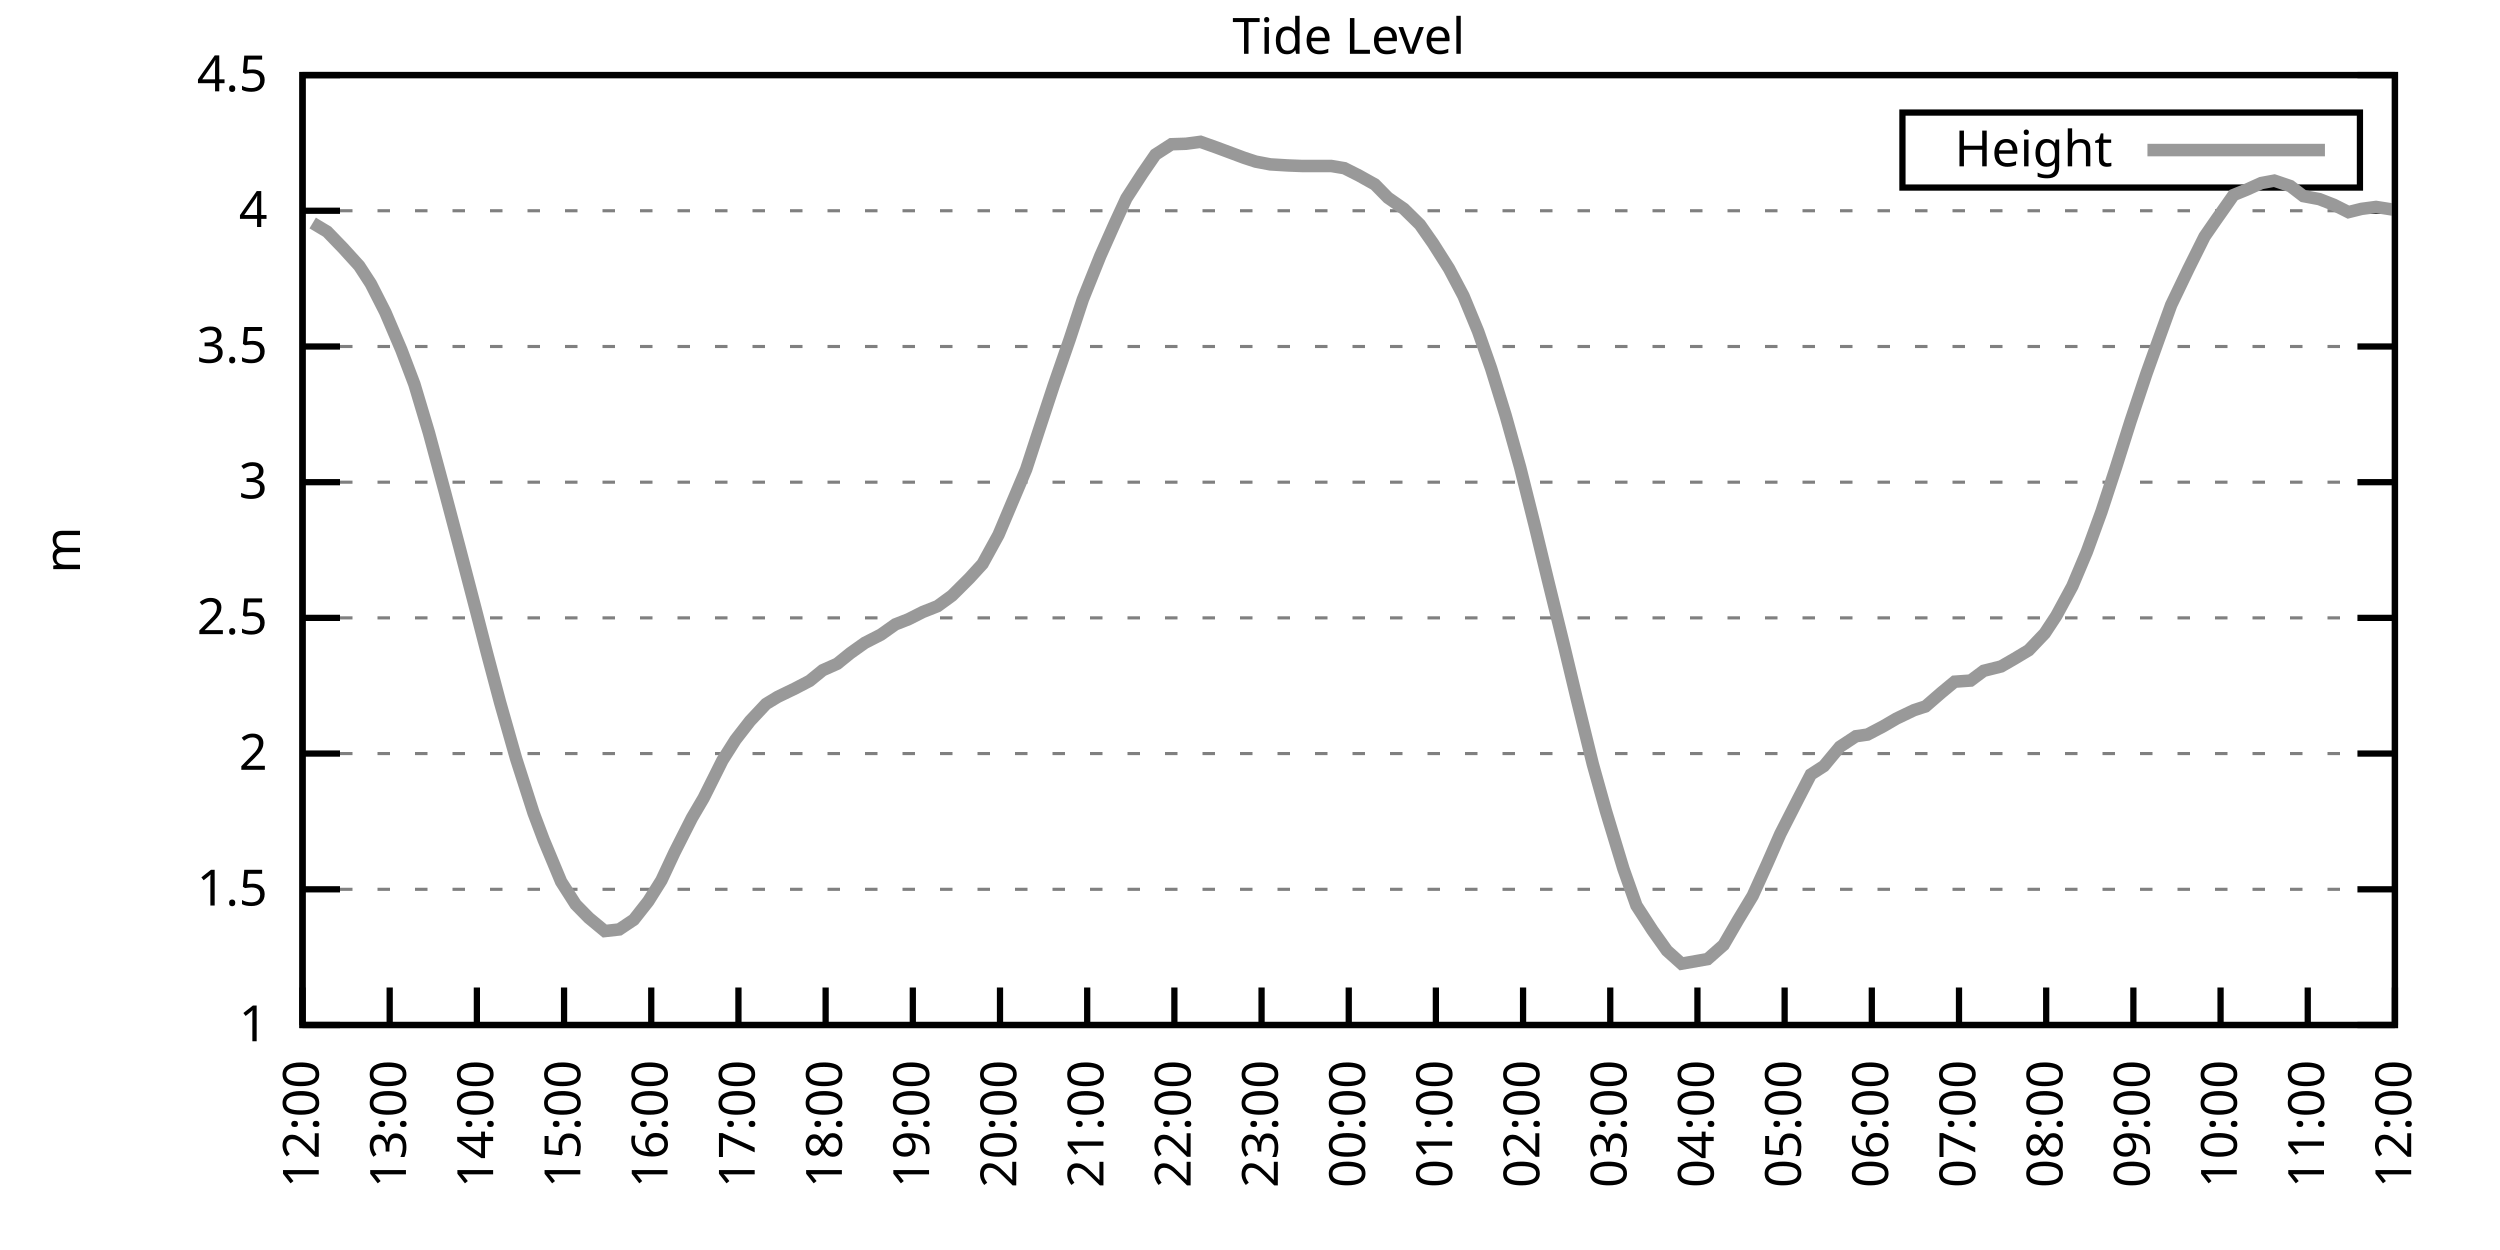
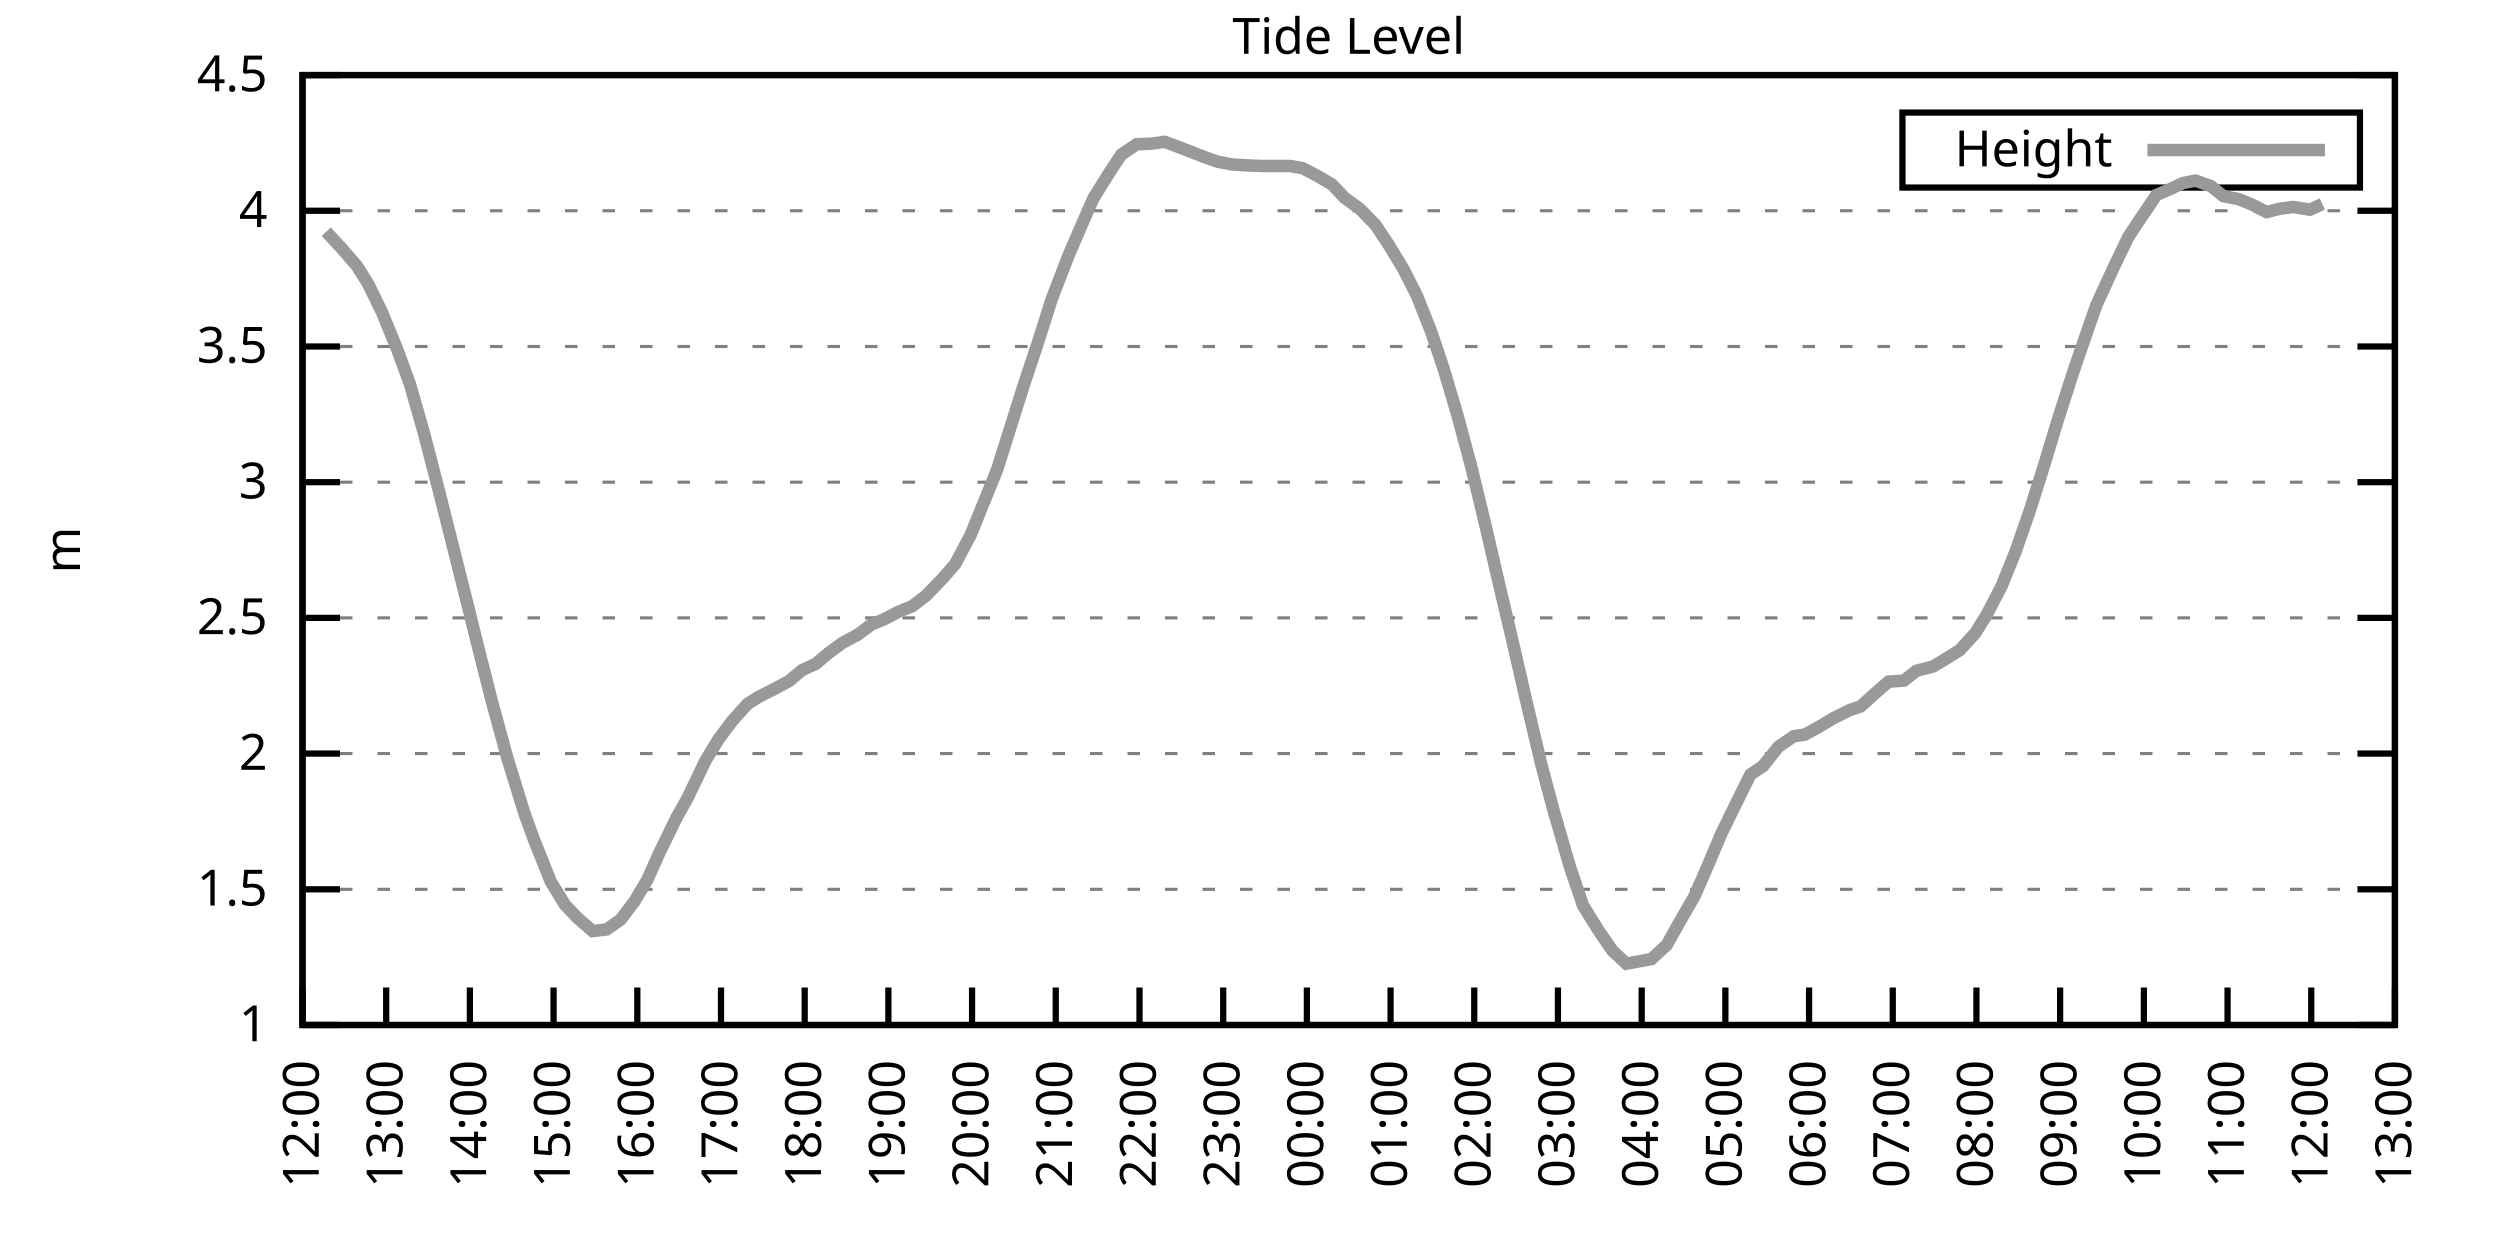
<svg xmlns="http://www.w3.org/2000/svg" xmlns:xlink="http://www.w3.org/1999/xlink" width="400" height="200" viewBox="0 0 400 200">
  <g id="gnuplot_canvas">
    <rect x="0" y="0" width="400" height="200" fill="none" />
    <defs>
      <circle id="gpDot" r="0.5" stroke-width="0.5" stroke="currentColor" />
      <path id="gpPt0" stroke-width="0.333" stroke="currentColor" d="M-1,0 h2 M0,-1 v2" />
      <path id="gpPt1" stroke-width="0.333" stroke="currentColor" d="M-1,-1 L1,1 M1,-1 L-1,1" />
      <path id="gpPt2" stroke-width="0.333" stroke="currentColor" d="M-1,0 L1,0 M0,-1 L0,1 M-1,-1 L1,1 M-1,1 L1,-1" />
      <rect id="gpPt3" stroke-width="0.333" stroke="currentColor" x="-1" y="-1" width="2" height="2" />
      <rect id="gpPt4" stroke-width="0.333" stroke="currentColor" fill="currentColor" x="-1" y="-1" width="2" height="2" />
      <circle id="gpPt5" stroke-width="0.333" stroke="currentColor" cx="0" cy="0" r="1" />
      <use xlink:href="#gpPt5" id="gpPt6" fill="currentColor" stroke="none" />
      <path id="gpPt7" stroke-width="0.333" stroke="currentColor" d="M0,-1.33 L-1.33,0.67 L1.33,0.67 z" />
      <use xlink:href="#gpPt7" id="gpPt8" fill="currentColor" stroke="none" />
      <use xlink:href="#gpPt7" id="gpPt9" stroke="currentColor" transform="rotate(180)" />
      <use xlink:href="#gpPt9" id="gpPt10" fill="currentColor" stroke="none" />
      <use xlink:href="#gpPt3" id="gpPt11" stroke="currentColor" transform="rotate(45)" />
      <use xlink:href="#gpPt11" id="gpPt12" fill="currentColor" stroke="none" />
      <path id="gpPt13" stroke-width="0.333" stroke="currentColor" d="M0,1.330 L1.265,0.411 L0.782,-1.067 L-0.782,-1.076 L-1.265,0.411 z" />
      <use xlink:href="#gpPt13" id="gpPt14" fill="currentColor" stroke="none" />
      <filter id="textbox" filterUnits="objectBoundingBox" x="0" y="0" height="1" width="1">
        <feFlood flood-color="white" flood-opacity="1" result="bgnd" />
        <feComposite in="SourceGraphic" in2="bgnd" operator="atop" />
      </filter>
      <filter id="greybox" filterUnits="objectBoundingBox" x="0" y="0" height="1" width="1">
        <feFlood flood-color="lightgrey" flood-opacity="1" result="grey" />
        <feComposite in="SourceGraphic" in2="grey" operator="atop" />
      </filter>
    </defs>
    <g fill="none" color="white" stroke="currentColor" stroke-width="1.00" stroke-linecap="butt" stroke-linejoin="miter">
</g>
    <g fill="none" color="black" stroke="currentColor" stroke-width="1.00" stroke-linecap="butt" stroke-linejoin="miter">
      <g stroke="none" shape-rendering="crispEdges">
        <polygon fill="rgb(255, 255, 255)" points="48.40,164.00 383.18,164.00 383.18,12.02 48.40,12.02 " />
      </g>
    </g>
    <g fill="none" color="black" stroke="currentColor" stroke-width="1.00" stroke-linecap="butt" stroke-linejoin="miter">
</g>
    <g fill="none" color="black" stroke="black" stroke-width="0.50" stroke-linecap="butt" stroke-linejoin="miter">
</g>
    <g fill="none" color="gray" stroke="currentColor" stroke-width="0.50" stroke-linecap="butt" stroke-linejoin="miter">
      <path stroke="gray" stroke-dasharray="2,4" class="gridline" d="M48.40,164.00 L383.19,164.00  " />
    </g>
    <g fill="none" color="gray" stroke="gray" stroke-width="1.00" stroke-linecap="butt" stroke-linejoin="miter">
</g>
    <g fill="none" color="black" stroke="currentColor" stroke-width="1.00" stroke-linecap="butt" stroke-linejoin="miter">
      <path stroke="black" d="M48.40,164.00 L54.40,164.00 M383.19,164.00 L377.19,164.00  " />
      <g transform="translate(42.80,166.60)" stroke="none" fill="black" font-family="Sans" font-size="8.00" text-anchor="end">
        <text>
          <tspan font-family="Sans"> 1</tspan>
        </text>
      </g>
    </g>
    <g fill="none" color="black" stroke="currentColor" stroke-width="1.00" stroke-linecap="butt" stroke-linejoin="miter">
</g>
    <g fill="none" color="black" stroke="black" stroke-width="0.50" stroke-linecap="butt" stroke-linejoin="miter">
</g>
    <g fill="none" color="gray" stroke="currentColor" stroke-width="0.50" stroke-linecap="butt" stroke-linejoin="miter">
      <path stroke="gray" stroke-dasharray="2,4" class="gridline" d="M48.40,142.29 L383.19,142.29  " />
    </g>
    <g fill="none" color="gray" stroke="gray" stroke-width="1.00" stroke-linecap="butt" stroke-linejoin="miter">
</g>
    <g fill="none" color="black" stroke="currentColor" stroke-width="1.00" stroke-linecap="butt" stroke-linejoin="miter">
      <path stroke="black" d="M48.40,142.29 L54.40,142.29 M383.19,142.29 L377.19,142.29  " />
      <g transform="translate(42.80,144.89)" stroke="none" fill="black" font-family="Sans" font-size="8.00" text-anchor="end">
        <text>
          <tspan font-family="Sans"> 1.5</tspan>
        </text>
      </g>
    </g>
    <g fill="none" color="black" stroke="currentColor" stroke-width="1.00" stroke-linecap="butt" stroke-linejoin="miter">
</g>
    <g fill="none" color="black" stroke="black" stroke-width="0.50" stroke-linecap="butt" stroke-linejoin="miter">
</g>
    <g fill="none" color="gray" stroke="currentColor" stroke-width="0.50" stroke-linecap="butt" stroke-linejoin="miter">
      <path stroke="gray" stroke-dasharray="2,4" class="gridline" d="M48.40,120.57 L383.19,120.57  " />
    </g>
    <g fill="none" color="gray" stroke="gray" stroke-width="1.00" stroke-linecap="butt" stroke-linejoin="miter">
</g>
    <g fill="none" color="black" stroke="currentColor" stroke-width="1.00" stroke-linecap="butt" stroke-linejoin="miter">
      <path stroke="black" d="M48.40,120.57 L54.40,120.57 M383.19,120.57 L377.19,120.57  " />
      <g transform="translate(42.80,123.17)" stroke="none" fill="black" font-family="Sans" font-size="8.00" text-anchor="end">
        <text>
          <tspan font-family="Sans"> 2</tspan>
        </text>
      </g>
    </g>
    <g fill="none" color="black" stroke="currentColor" stroke-width="1.00" stroke-linecap="butt" stroke-linejoin="miter">
</g>
    <g fill="none" color="black" stroke="black" stroke-width="0.50" stroke-linecap="butt" stroke-linejoin="miter">
</g>
    <g fill="none" color="gray" stroke="currentColor" stroke-width="0.50" stroke-linecap="butt" stroke-linejoin="miter">
      <path stroke="gray" stroke-dasharray="2,4" class="gridline" d="M48.40,98.86 L383.19,98.86  " />
    </g>
    <g fill="none" color="gray" stroke="gray" stroke-width="1.00" stroke-linecap="butt" stroke-linejoin="miter">
</g>
    <g fill="none" color="black" stroke="currentColor" stroke-width="1.00" stroke-linecap="butt" stroke-linejoin="miter">
      <path stroke="black" d="M48.40,98.86 L54.40,98.86 M383.19,98.86 L377.19,98.86  " />
      <g transform="translate(42.80,101.46)" stroke="none" fill="black" font-family="Sans" font-size="8.00" text-anchor="end">
        <text>
          <tspan font-family="Sans"> 2.5</tspan>
        </text>
      </g>
    </g>
    <g fill="none" color="black" stroke="currentColor" stroke-width="1.00" stroke-linecap="butt" stroke-linejoin="miter">
</g>
    <g fill="none" color="black" stroke="black" stroke-width="0.50" stroke-linecap="butt" stroke-linejoin="miter">
</g>
    <g fill="none" color="gray" stroke="currentColor" stroke-width="0.50" stroke-linecap="butt" stroke-linejoin="miter">
      <path stroke="gray" stroke-dasharray="2,4" class="gridline" d="M48.40,77.15 L383.19,77.15  " />
    </g>
    <g fill="none" color="gray" stroke="gray" stroke-width="1.00" stroke-linecap="butt" stroke-linejoin="miter">
</g>
    <g fill="none" color="black" stroke="currentColor" stroke-width="1.00" stroke-linecap="butt" stroke-linejoin="miter">
      <path stroke="black" d="M48.40,77.15 L54.40,77.15 M383.19,77.15 L377.19,77.15  " />
      <g transform="translate(42.80,79.75)" stroke="none" fill="black" font-family="Sans" font-size="8.00" text-anchor="end">
        <text>
          <tspan font-family="Sans"> 3</tspan>
        </text>
      </g>
    </g>
    <g fill="none" color="black" stroke="currentColor" stroke-width="1.00" stroke-linecap="butt" stroke-linejoin="miter">
</g>
    <g fill="none" color="black" stroke="black" stroke-width="0.50" stroke-linecap="butt" stroke-linejoin="miter">
</g>
    <g fill="none" color="gray" stroke="currentColor" stroke-width="0.50" stroke-linecap="butt" stroke-linejoin="miter">
      <path stroke="gray" stroke-dasharray="2,4" class="gridline" d="M48.40,55.44 L383.19,55.44  " />
    </g>
    <g fill="none" color="gray" stroke="gray" stroke-width="1.00" stroke-linecap="butt" stroke-linejoin="miter">
</g>
    <g fill="none" color="black" stroke="currentColor" stroke-width="1.00" stroke-linecap="butt" stroke-linejoin="miter">
      <path stroke="black" d="M48.40,55.44 L54.40,55.44 M383.19,55.44 L377.19,55.44  " />
      <g transform="translate(42.80,58.04)" stroke="none" fill="black" font-family="Sans" font-size="8.00" text-anchor="end">
        <text>
          <tspan font-family="Sans"> 3.5</tspan>
        </text>
      </g>
    </g>
    <g fill="none" color="black" stroke="currentColor" stroke-width="1.00" stroke-linecap="butt" stroke-linejoin="miter">
</g>
    <g fill="none" color="black" stroke="black" stroke-width="0.50" stroke-linecap="butt" stroke-linejoin="miter">
</g>
    <g fill="none" color="gray" stroke="currentColor" stroke-width="0.50" stroke-linecap="butt" stroke-linejoin="miter">
      <path stroke="gray" stroke-dasharray="2,4" class="gridline" d="M48.40,33.72 L383.19,33.72  " />
    </g>
    <g fill="none" color="gray" stroke="gray" stroke-width="1.00" stroke-linecap="butt" stroke-linejoin="miter">
</g>
    <g fill="none" color="black" stroke="currentColor" stroke-width="1.00" stroke-linecap="butt" stroke-linejoin="miter">
      <path stroke="black" d="M48.40,33.72 L54.40,33.72 M383.19,33.72 L377.19,33.72  " />
      <g transform="translate(42.80,36.32)" stroke="none" fill="black" font-family="Sans" font-size="8.00" text-anchor="end">
        <text>
          <tspan font-family="Sans"> 4</tspan>
        </text>
      </g>
    </g>
    <g fill="none" color="black" stroke="currentColor" stroke-width="1.00" stroke-linecap="butt" stroke-linejoin="miter">
</g>
    <g fill="none" color="black" stroke="black" stroke-width="0.50" stroke-linecap="butt" stroke-linejoin="miter">
</g>
    <g fill="none" color="gray" stroke="currentColor" stroke-width="0.50" stroke-linecap="butt" stroke-linejoin="miter">
      <path stroke="gray" stroke-dasharray="2,4" class="gridline" d="M48.40,12.01 L383.19,12.01  " />
    </g>
    <g fill="none" color="gray" stroke="gray" stroke-width="1.00" stroke-linecap="butt" stroke-linejoin="miter">
</g>
    <g fill="none" color="black" stroke="currentColor" stroke-width="1.00" stroke-linecap="butt" stroke-linejoin="miter">
      <path stroke="black" d="M48.40,12.01 L54.40,12.01 M383.19,12.01 L377.19,12.01  " />
      <g transform="translate(42.80,14.61)" stroke="none" fill="black" font-family="Sans" font-size="8.00" text-anchor="end">
        <text>
          <tspan font-family="Sans"> 4.5</tspan>
        </text>
      </g>
    </g>
    <g fill="none" color="black" stroke="currentColor" stroke-width="1.00" stroke-linecap="butt" stroke-linejoin="miter">
      <path stroke="black" d="M48.40,164.00 L48.40,158.00  " />
      <g transform="translate(51.00,169.60) rotate(270.00)" stroke="none" fill="black" font-family="Sans" font-size="8.00" text-anchor="end">
        <text>
          <tspan font-family="Sans">12:00</tspan>
        </text>
      </g>
    </g>
    <g fill="none" color="black" stroke="currentColor" stroke-width="1.00" stroke-linecap="butt" stroke-linejoin="miter">
-       <path stroke="black" d="M62.35,164.00 L62.35,158.00  " />
-       <g transform="translate(64.95,169.60) rotate(270.00)" stroke="none" fill="black" font-family="Sans" font-size="8.00" text-anchor="end">
+       <path stroke="black" d="M61.79,164.00 L61.79,158.00  " />
+       <g transform="translate(64.39,169.60) rotate(270.00)" stroke="none" fill="black" font-family="Sans" font-size="8.00" text-anchor="end">
        <text>
          <tspan font-family="Sans">13:00</tspan>
        </text>
      </g>
    </g>
    <g fill="none" color="black" stroke="currentColor" stroke-width="1.00" stroke-linecap="butt" stroke-linejoin="miter">
-       <path stroke="black" d="M76.30,164.00 L76.30,158.00  " />
-       <g transform="translate(78.90,169.60) rotate(270.00)" stroke="none" fill="black" font-family="Sans" font-size="8.00" text-anchor="end">
+       <path stroke="black" d="M75.18,164.00 L75.18,158.00  " />
+       <g transform="translate(77.78,169.60) rotate(270.00)" stroke="none" fill="black" font-family="Sans" font-size="8.00" text-anchor="end">
        <text>
          <tspan font-family="Sans">14:00</tspan>
        </text>
      </g>
    </g>
    <g fill="none" color="black" stroke="currentColor" stroke-width="1.00" stroke-linecap="butt" stroke-linejoin="miter">
-       <path stroke="black" d="M90.25,164.00 L90.25,158.00  " />
-       <g transform="translate(92.85,169.60) rotate(270.00)" stroke="none" fill="black" font-family="Sans" font-size="8.00" text-anchor="end">
+       <path stroke="black" d="M88.57,164.00 L88.57,158.00  " />
+       <g transform="translate(91.17,169.60) rotate(270.00)" stroke="none" fill="black" font-family="Sans" font-size="8.00" text-anchor="end">
        <text>
          <tspan font-family="Sans">15:00</tspan>
        </text>
      </g>
    </g>
    <g fill="none" color="black" stroke="currentColor" stroke-width="1.00" stroke-linecap="butt" stroke-linejoin="miter">
-       <path stroke="black" d="M104.20,164.00 L104.20,158.00  " />
-       <g transform="translate(106.80,169.60) rotate(270.00)" stroke="none" fill="black" font-family="Sans" font-size="8.00" text-anchor="end">
+       <path stroke="black" d="M101.97,164.00 L101.97,158.00  " />
+       <g transform="translate(104.57,169.60) rotate(270.00)" stroke="none" fill="black" font-family="Sans" font-size="8.00" text-anchor="end">
        <text>
          <tspan font-family="Sans">16:00</tspan>
        </text>
      </g>
    </g>
    <g fill="none" color="black" stroke="currentColor" stroke-width="1.00" stroke-linecap="butt" stroke-linejoin="miter">
-       <path stroke="black" d="M118.15,164.00 L118.15,158.00  " />
-       <g transform="translate(120.75,169.60) rotate(270.00)" stroke="none" fill="black" font-family="Sans" font-size="8.00" text-anchor="end">
+       <path stroke="black" d="M115.36,164.00 L115.36,158.00  " />
+       <g transform="translate(117.96,169.60) rotate(270.00)" stroke="none" fill="black" font-family="Sans" font-size="8.00" text-anchor="end">
        <text>
          <tspan font-family="Sans">17:00</tspan>
        </text>
      </g>
    </g>
    <g fill="none" color="black" stroke="currentColor" stroke-width="1.00" stroke-linecap="butt" stroke-linejoin="miter">
-       <path stroke="black" d="M132.10,164.00 L132.10,158.00  " />
-       <g transform="translate(134.70,169.60) rotate(270.00)" stroke="none" fill="black" font-family="Sans" font-size="8.00" text-anchor="end">
+       <path stroke="black" d="M128.75,164.00 L128.75,158.00  " />
+       <g transform="translate(131.35,169.60) rotate(270.00)" stroke="none" fill="black" font-family="Sans" font-size="8.00" text-anchor="end">
        <text>
          <tspan font-family="Sans">18:00</tspan>
        </text>
      </g>
    </g>
    <g fill="none" color="black" stroke="currentColor" stroke-width="1.00" stroke-linecap="butt" stroke-linejoin="miter">
-       <path stroke="black" d="M146.05,164.00 L146.05,158.00  " />
-       <g transform="translate(148.65,169.60) rotate(270.00)" stroke="none" fill="black" font-family="Sans" font-size="8.00" text-anchor="end">
+       <path stroke="black" d="M142.14,164.00 L142.14,158.00  " />
+       <g transform="translate(144.74,169.60) rotate(270.00)" stroke="none" fill="black" font-family="Sans" font-size="8.00" text-anchor="end">
        <text>
          <tspan font-family="Sans">19:00</tspan>
        </text>
      </g>
    </g>
    <g fill="none" color="black" stroke="currentColor" stroke-width="1.00" stroke-linecap="butt" stroke-linejoin="miter">
-       <path stroke="black" d="M160.00,164.00 L160.00,158.00  " />
-       <g transform="translate(162.60,169.60) rotate(270.00)" stroke="none" fill="black" font-family="Sans" font-size="8.00" text-anchor="end">
+       <path stroke="black" d="M155.53,164.00 L155.53,158.00  " />
+       <g transform="translate(158.13,169.60) rotate(270.00)" stroke="none" fill="black" font-family="Sans" font-size="8.00" text-anchor="end">
        <text>
          <tspan font-family="Sans">20:00</tspan>
        </text>
      </g>
    </g>
    <g fill="none" color="black" stroke="currentColor" stroke-width="1.00" stroke-linecap="butt" stroke-linejoin="miter">
-       <path stroke="black" d="M173.95,164.00 L173.95,158.00  " />
-       <g transform="translate(176.55,169.60) rotate(270.00)" stroke="none" fill="black" font-family="Sans" font-size="8.00" text-anchor="end">
+       <path stroke="black" d="M168.92,164.00 L168.92,158.00  " />
+       <g transform="translate(171.52,169.60) rotate(270.00)" stroke="none" fill="black" font-family="Sans" font-size="8.00" text-anchor="end">
        <text>
          <tspan font-family="Sans">21:00</tspan>
        </text>
      </g>
    </g>
    <g fill="none" color="black" stroke="currentColor" stroke-width="1.00" stroke-linecap="butt" stroke-linejoin="miter">
-       <path stroke="black" d="M187.90,164.00 L187.90,158.00  " />
-       <g transform="translate(190.50,169.60) rotate(270.00)" stroke="none" fill="black" font-family="Sans" font-size="8.00" text-anchor="end">
+       <path stroke="black" d="M182.32,164.00 L182.32,158.00  " />
+       <g transform="translate(184.92,169.60) rotate(270.00)" stroke="none" fill="black" font-family="Sans" font-size="8.00" text-anchor="end">
        <text>
          <tspan font-family="Sans">22:00</tspan>
        </text>
      </g>
    </g>
    <g fill="none" color="black" stroke="currentColor" stroke-width="1.00" stroke-linecap="butt" stroke-linejoin="miter">
-       <path stroke="black" d="M201.85,164.00 L201.85,158.00  " />
-       <g transform="translate(204.45,169.60) rotate(270.00)" stroke="none" fill="black" font-family="Sans" font-size="8.00" text-anchor="end">
+       <path stroke="black" d="M195.71,164.00 L195.71,158.00  " />
+       <g transform="translate(198.31,169.60) rotate(270.00)" stroke="none" fill="black" font-family="Sans" font-size="8.00" text-anchor="end">
        <text>
          <tspan font-family="Sans">23:00</tspan>
        </text>
      </g>
    </g>
    <g fill="none" color="black" stroke="currentColor" stroke-width="1.00" stroke-linecap="butt" stroke-linejoin="miter">
-       <path stroke="black" d="M215.80,164.00 L215.80,158.00  " />
-       <g transform="translate(218.40,169.60) rotate(270.00)" stroke="none" fill="black" font-family="Sans" font-size="8.00" text-anchor="end">
+       <path stroke="black" d="M209.10,164.00 L209.10,158.00  " />
+       <g transform="translate(211.70,169.60) rotate(270.00)" stroke="none" fill="black" font-family="Sans" font-size="8.00" text-anchor="end">
        <text>
          <tspan font-family="Sans">00:00</tspan>
        </text>
      </g>
    </g>
    <g fill="none" color="black" stroke="currentColor" stroke-width="1.00" stroke-linecap="butt" stroke-linejoin="miter">
-       <path stroke="black" d="M229.74,164.00 L229.74,158.00  " />
-       <g transform="translate(232.34,169.60) rotate(270.00)" stroke="none" fill="black" font-family="Sans" font-size="8.00" text-anchor="end">
+       <path stroke="black" d="M222.49,164.00 L222.49,158.00  " />
+       <g transform="translate(225.09,169.60) rotate(270.00)" stroke="none" fill="black" font-family="Sans" font-size="8.00" text-anchor="end">
        <text>
          <tspan font-family="Sans">01:00</tspan>
        </text>
      </g>
    </g>
    <g fill="none" color="black" stroke="currentColor" stroke-width="1.00" stroke-linecap="butt" stroke-linejoin="miter">
-       <path stroke="black" d="M243.69,164.00 L243.69,158.00  " />
-       <g transform="translate(246.29,169.60) rotate(270.00)" stroke="none" fill="black" font-family="Sans" font-size="8.00" text-anchor="end">
+       <path stroke="black" d="M235.88,164.00 L235.88,158.00  " />
+       <g transform="translate(238.48,169.60) rotate(270.00)" stroke="none" fill="black" font-family="Sans" font-size="8.00" text-anchor="end">
        <text>
          <tspan font-family="Sans">02:00</tspan>
        </text>
      </g>
    </g>
    <g fill="none" color="black" stroke="currentColor" stroke-width="1.00" stroke-linecap="butt" stroke-linejoin="miter">
-       <path stroke="black" d="M257.64,164.00 L257.64,158.00  " />
-       <g transform="translate(260.24,169.60) rotate(270.00)" stroke="none" fill="black" font-family="Sans" font-size="8.00" text-anchor="end">
+       <path stroke="black" d="M249.27,164.00 L249.27,158.00  " />
+       <g transform="translate(251.87,169.60) rotate(270.00)" stroke="none" fill="black" font-family="Sans" font-size="8.00" text-anchor="end">
        <text>
          <tspan font-family="Sans">03:00</tspan>
        </text>
      </g>
    </g>
    <g fill="none" color="black" stroke="currentColor" stroke-width="1.00" stroke-linecap="butt" stroke-linejoin="miter">
-       <path stroke="black" d="M271.59,164.00 L271.59,158.00  " />
-       <g transform="translate(274.19,169.60) rotate(270.00)" stroke="none" fill="black" font-family="Sans" font-size="8.00" text-anchor="end">
+       <path stroke="black" d="M262.67,164.00 L262.67,158.00  " />
+       <g transform="translate(265.27,169.60) rotate(270.00)" stroke="none" fill="black" font-family="Sans" font-size="8.00" text-anchor="end">
        <text>
          <tspan font-family="Sans">04:00</tspan>
        </text>
      </g>
    </g>
    <g fill="none" color="black" stroke="currentColor" stroke-width="1.00" stroke-linecap="butt" stroke-linejoin="miter">
-       <path stroke="black" d="M285.54,164.00 L285.54,158.00  " />
-       <g transform="translate(288.14,169.60) rotate(270.00)" stroke="none" fill="black" font-family="Sans" font-size="8.00" text-anchor="end">
+       <path stroke="black" d="M276.06,164.00 L276.06,158.00  " />
+       <g transform="translate(278.66,169.60) rotate(270.00)" stroke="none" fill="black" font-family="Sans" font-size="8.00" text-anchor="end">
        <text>
          <tspan font-family="Sans">05:00</tspan>
        </text>
      </g>
    </g>
    <g fill="none" color="black" stroke="currentColor" stroke-width="1.00" stroke-linecap="butt" stroke-linejoin="miter">
-       <path stroke="black" d="M299.49,164.00 L299.49,158.00  " />
-       <g transform="translate(302.09,169.60) rotate(270.00)" stroke="none" fill="black" font-family="Sans" font-size="8.00" text-anchor="end">
+       <path stroke="black" d="M289.45,164.00 L289.45,158.00  " />
+       <g transform="translate(292.05,169.60) rotate(270.00)" stroke="none" fill="black" font-family="Sans" font-size="8.00" text-anchor="end">
        <text>
          <tspan font-family="Sans">06:00</tspan>
        </text>
      </g>
    </g>
    <g fill="none" color="black" stroke="currentColor" stroke-width="1.00" stroke-linecap="butt" stroke-linejoin="miter">
-       <path stroke="black" d="M313.44,164.00 L313.44,158.00  " />
-       <g transform="translate(316.04,169.60) rotate(270.00)" stroke="none" fill="black" font-family="Sans" font-size="8.00" text-anchor="end">
+       <path stroke="black" d="M302.84,164.00 L302.84,158.00  " />
+       <g transform="translate(305.44,169.60) rotate(270.00)" stroke="none" fill="black" font-family="Sans" font-size="8.00" text-anchor="end">
        <text>
          <tspan font-family="Sans">07:00</tspan>
        </text>
      </g>
    </g>
    <g fill="none" color="black" stroke="currentColor" stroke-width="1.00" stroke-linecap="butt" stroke-linejoin="miter">
-       <path stroke="black" d="M327.39,164.00 L327.39,158.00  " />
-       <g transform="translate(329.99,169.60) rotate(270.00)" stroke="none" fill="black" font-family="Sans" font-size="8.00" text-anchor="end">
+       <path stroke="black" d="M316.23,164.00 L316.23,158.00  " />
+       <g transform="translate(318.83,169.60) rotate(270.00)" stroke="none" fill="black" font-family="Sans" font-size="8.00" text-anchor="end">
        <text>
          <tspan font-family="Sans">08:00</tspan>
        </text>
      </g>
    </g>
    <g fill="none" color="black" stroke="currentColor" stroke-width="1.00" stroke-linecap="butt" stroke-linejoin="miter">
-       <path stroke="black" d="M341.34,164.00 L341.34,158.00  " />
-       <g transform="translate(343.94,169.60) rotate(270.00)" stroke="none" fill="black" font-family="Sans" font-size="8.00" text-anchor="end">
+       <path stroke="black" d="M329.62,164.00 L329.62,158.00  " />
+       <g transform="translate(332.22,169.60) rotate(270.00)" stroke="none" fill="black" font-family="Sans" font-size="8.00" text-anchor="end">
        <text>
          <tspan font-family="Sans">09:00</tspan>
        </text>
      </g>
    </g>
    <g fill="none" color="black" stroke="currentColor" stroke-width="1.00" stroke-linecap="butt" stroke-linejoin="miter">
-       <path stroke="black" d="M355.29,164.00 L355.29,158.00  " />
-       <g transform="translate(357.89,169.60) rotate(270.00)" stroke="none" fill="black" font-family="Sans" font-size="8.00" text-anchor="end">
+       <path stroke="black" d="M343.02,164.00 L343.02,158.00  " />
+       <g transform="translate(345.62,169.60) rotate(270.00)" stroke="none" fill="black" font-family="Sans" font-size="8.00" text-anchor="end">
        <text>
          <tspan font-family="Sans">10:00</tspan>
        </text>
      </g>
    </g>
    <g fill="none" color="black" stroke="currentColor" stroke-width="1.00" stroke-linecap="butt" stroke-linejoin="miter">
-       <path stroke="black" d="M369.24,164.00 L369.24,158.00  " />
-       <g transform="translate(371.84,169.60) rotate(270.00)" stroke="none" fill="black" font-family="Sans" font-size="8.00" text-anchor="end">
+       <path stroke="black" d="M356.41,164.00 L356.41,158.00  " />
+       <g transform="translate(359.01,169.60) rotate(270.00)" stroke="none" fill="black" font-family="Sans" font-size="8.00" text-anchor="end">
        <text>
          <tspan font-family="Sans">11:00</tspan>
+         </text>
+       </g>
+     </g>
+     <g fill="none" color="black" stroke="currentColor" stroke-width="1.00" stroke-linecap="butt" stroke-linejoin="miter">
+       <path stroke="black" d="M369.80,164.00 L369.80,158.00  " />
+       <g transform="translate(372.40,169.60) rotate(270.00)" stroke="none" fill="black" font-family="Sans" font-size="8.00" text-anchor="end">
+         <text>
+           <tspan font-family="Sans">12:00</tspan>
        </text>
      </g>
    </g>
    <g fill="none" color="black" stroke="currentColor" stroke-width="1.00" stroke-linecap="butt" stroke-linejoin="miter">
      <path stroke="black" d="M383.19,164.00 L383.19,158.00  " />
      <g transform="translate(385.79,169.60) rotate(270.00)" stroke="none" fill="black" font-family="Sans" font-size="8.00" text-anchor="end">
        <text>
-           <tspan font-family="Sans">12:00</tspan>
+           <tspan font-family="Sans">13:00</tspan>
        </text>
      </g>
    </g>
    <g fill="none" color="black" stroke="currentColor" stroke-width="1.00" stroke-linecap="butt" stroke-linejoin="miter">
</g>
    <g fill="none" color="black" stroke="currentColor" stroke-width="1.00" stroke-linecap="butt" stroke-linejoin="miter">
      <path stroke="black" d="M48.40,12.01 L48.40,164.00 L383.19,164.00 L383.19,12.01 L48.40,12.01 Z  " />
    </g>
    <g fill="none" color="black" stroke="currentColor" stroke-width="1.00" stroke-linecap="butt" stroke-linejoin="miter">
</g>
    <g fill="none" color="black" stroke="currentColor" stroke-width="1.00" stroke-linecap="butt" stroke-linejoin="miter">
      <path stroke="black" d="M304.39,30.01 L304.39,18.01 L377.59,18.01 L377.59,30.01 L304.39,30.01 Z  " />
    </g>
    <g id="Tide_level_plot_1">
      <g fill="none" color="white" stroke="black" stroke-width="2.00" stroke-linecap="butt" stroke-linejoin="miter">
</g>
      <g fill="none" color="black" stroke="currentColor" stroke-width="2.00" stroke-linecap="butt" stroke-linejoin="miter">
        <g transform="translate(337.99,26.61)" stroke="none" fill="black" font-family="Sans" font-size="8.00" text-anchor="end">
          <text>
            <tspan font-family="Sans">Height</tspan>
          </text>
        </g>
      </g>
      <g fill="none" color="black" stroke="currentColor" stroke-width="2.00" stroke-linecap="butt" stroke-linejoin="miter">
-         <path stroke="rgb(153, 153, 153)" d="M343.59,24.01 L371.99,24.01 M50.03,35.68 L52.35,37.07 L54.91,39.72 L57.47,42.54 L59.33,45.40 L61.65,49.96   L64.21,55.96 L66.30,61.47 L68.63,69.25 L71.18,78.71 L73.51,87.53 L76.07,97.34 L77.93,104.55 L80.02,112.41   L82.58,121.40 L85.37,130.08 L86.99,134.38 L89.78,141.07 L92.11,144.72 L94.20,146.85 L96.76,148.97 L99.08,148.71   L101.41,147.15 L103.73,144.20 L105.83,140.85 L107.92,136.38 L110.71,130.87 L112.57,127.70 L115.59,121.66 L117.68,118.36   L120.01,115.36 L122.57,112.63 L124.43,111.50 L127.22,110.15 L129.54,108.94 L131.63,107.24 L133.96,106.20 L136.05,104.51   L138.37,102.86 L140.93,101.55 L143.26,99.90 L145.35,99.08 L147.67,97.91 L150.00,96.99 L152.32,95.30 L155.11,92.52   L157.21,90.22 L159.76,85.57 L164.18,75.11 L166.27,68.72 L168.60,61.65 L171.16,54.26 L173.25,47.92 L176.04,40.97   L178.36,35.76 L180.22,31.73 L182.78,27.77 L184.87,24.73 L187.43,23.08 L189.76,23.00 L192.08,22.69 L194.64,23.60   L199.06,25.25 L200.92,25.86 L203.24,26.30 L206.03,26.47 L208.36,26.56 L210.91,26.56 L213.01,26.56 L215.10,26.91   L217.42,28.08 L219.98,29.51 L222.07,31.64 L224.63,33.42 L227.19,35.94 L229.28,38.93 L231.84,42.97 L234.16,47.36   L236.49,53.00 L238.58,58.95 L240.90,66.47 L243.23,74.80 L245.55,84.05 L247.65,92.74 L250.20,103.12 L252.30,111.89   L254.85,122.27 L256.95,129.78 L259.74,138.99 L261.83,144.89 L264.39,148.84 L266.71,152.10 L269.04,154.19 L273.22,153.45   L275.78,151.19 L278.10,147.19 L280.43,143.33 L282.75,138.21 L284.85,133.43 L287.64,127.96 L289.73,123.92 L291.82,122.57   L294.38,119.49 L296.94,117.80 L298.80,117.53 L301.35,116.19 L303.44,114.97 L306.23,113.63 L308.09,113.02 L310.65,110.80   L312.74,109.07 L315.30,108.89 L317.39,107.33 L320.18,106.63 L322.28,105.42 L324.60,104.03 L327.16,101.34 L329.02,98.51   L331.58,93.78 L333.90,88.27 L336.23,81.88 L338.55,74.80 L340.88,67.42 L343.43,59.78 L345.53,53.92 L347.39,48.79   L350.18,42.97 L352.73,37.85 L354.59,35.16 L357.38,31.20 L359.48,30.34 L361.80,29.29 L363.89,28.90 L366.45,29.77   L368.54,31.38 L371.10,31.86 L373.43,32.77 L375.75,33.94 L377.84,33.42 L380.17,33.11 L382.96,33.55  " />
+         <path stroke="rgb(153, 153, 153)" d="M343.59,24.01 L371.99,24.01 M52.19,37.07 L54.65,39.72 L57.10,42.54 L58.89,45.40 L61.12,49.96 L63.58,55.96   L65.59,61.47 L67.82,69.25 L70.27,78.71 L72.50,87.53 L74.96,97.34 L76.75,104.55 L78.75,112.41 L81.21,121.40   L83.89,130.08 L85.45,134.38 L88.13,141.07 L90.36,144.72 L92.37,146.85 L94.82,148.97 L97.06,148.71 L99.29,147.15   L101.52,144.20 L103.53,140.85 L105.54,136.38 L108.22,130.87 L110.00,127.70 L112.90,121.66 L114.91,118.36 L117.14,115.36   L119.60,112.63 L121.38,111.50 L124.06,110.15 L126.29,108.94 L128.30,107.24 L130.54,106.20 L132.54,104.51 L134.78,102.86   L137.23,101.55 L139.46,99.90 L141.47,99.08 L143.70,97.91 L145.94,96.99 L148.17,95.30 L150.85,92.52 L152.85,90.22   L155.31,85.57 L159.55,75.11 L161.56,68.72 L163.79,61.65 L166.25,54.26 L168.25,47.92 L170.93,40.97 L173.17,35.76   L174.95,31.73 L177.41,27.77 L179.41,24.73 L181.87,23.08 L184.10,23.00 L186.33,22.69 L188.79,23.60 L193.03,25.25   L194.81,25.86 L197.05,26.30 L199.73,26.47 L201.96,26.56 L204.41,26.56 L206.42,26.56 L208.43,26.91 L210.66,28.08   L213.12,29.51 L215.13,31.64 L217.58,33.42 L220.04,35.94 L222.04,38.93 L224.50,42.97 L226.73,47.36 L228.96,53.00   L230.97,58.95 L233.20,66.47 L235.44,74.80 L237.67,84.05 L239.68,92.74 L242.13,103.12 L244.14,111.89 L246.60,122.27   L248.60,129.78 L251.28,138.99 L253.29,144.89 L255.75,148.84 L257.98,152.10 L260.21,154.19 L264.23,153.45 L266.68,151.19   L268.92,147.19 L271.15,143.33 L273.38,138.21 L275.39,133.43 L278.07,127.96 L280.07,123.92 L282.08,122.57 L284.54,119.49   L286.99,117.80 L288.78,117.53 L291.23,116.19 L293.24,114.97 L295.92,113.63 L297.71,113.02 L300.16,110.80 L302.17,109.07   L304.63,108.89 L306.63,107.33 L309.31,106.63 L311.32,105.42 L313.55,104.03 L316.01,101.34 L317.79,98.51 L320.25,93.78   L322.48,88.27 L324.71,81.88 L326.95,74.80 L329.18,67.42 L331.63,59.78 L333.64,53.92 L335.43,48.79 L338.10,42.97   L340.56,37.85 L342.35,35.16 L345.02,31.20 L347.03,30.34 L349.26,29.29 L351.27,28.90 L353.73,29.77 L355.74,31.38   L358.19,31.86 L360.42,32.77 L362.66,33.94 L364.66,33.42 L366.90,33.11 L369.58,33.55 L371.58,32.64  " />
      </g>
    </g>
    <g fill="none" color="black" stroke="currentColor" stroke-width="2.00" stroke-linecap="butt" stroke-linejoin="miter">
</g>
    <g fill="none" color="black" stroke="black" stroke-width="1.00" stroke-linecap="butt" stroke-linejoin="miter">
</g>
    <g fill="none" color="black" stroke="currentColor" stroke-width="1.00" stroke-linecap="butt" stroke-linejoin="miter">
      <path stroke="black" d="M48.40,12.01 L48.40,164.00 L383.19,164.00 L383.19,12.01 L48.40,12.01 Z  " />
      <g transform="translate(12.80,88.01) rotate(270.00)" stroke="none" fill="black" font-family="Sans" font-size="8.00" text-anchor="middle">
        <text>
          <tspan font-family="Sans">m</tspan>
        </text>
      </g>
    </g>
    <g fill="none" color="black" stroke="currentColor" stroke-width="1.00" stroke-linecap="butt" stroke-linejoin="miter">
</g>
    <g fill="none" color="black" stroke="currentColor" stroke-width="1.00" stroke-linecap="butt" stroke-linejoin="miter">
      <g transform="translate(215.79,8.61)" stroke="none" fill="black" font-family="Sans" font-size="8.00" text-anchor="middle">
        <text>
          <tspan font-family="Sans">Tide Level</tspan>
        </text>
      </g>
    </g>
    <g fill="none" color="black" stroke="currentColor" stroke-width="1.00" stroke-linecap="butt" stroke-linejoin="miter">
</g>
  </g>
</svg>
